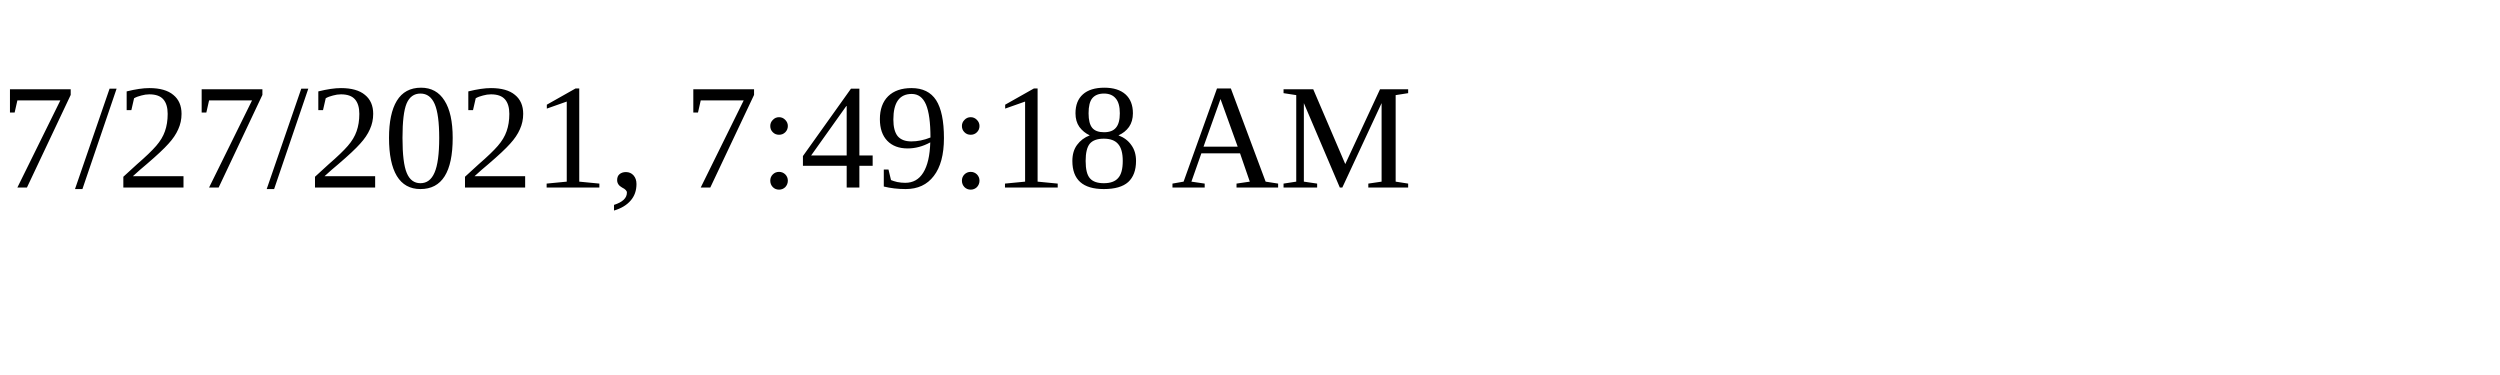
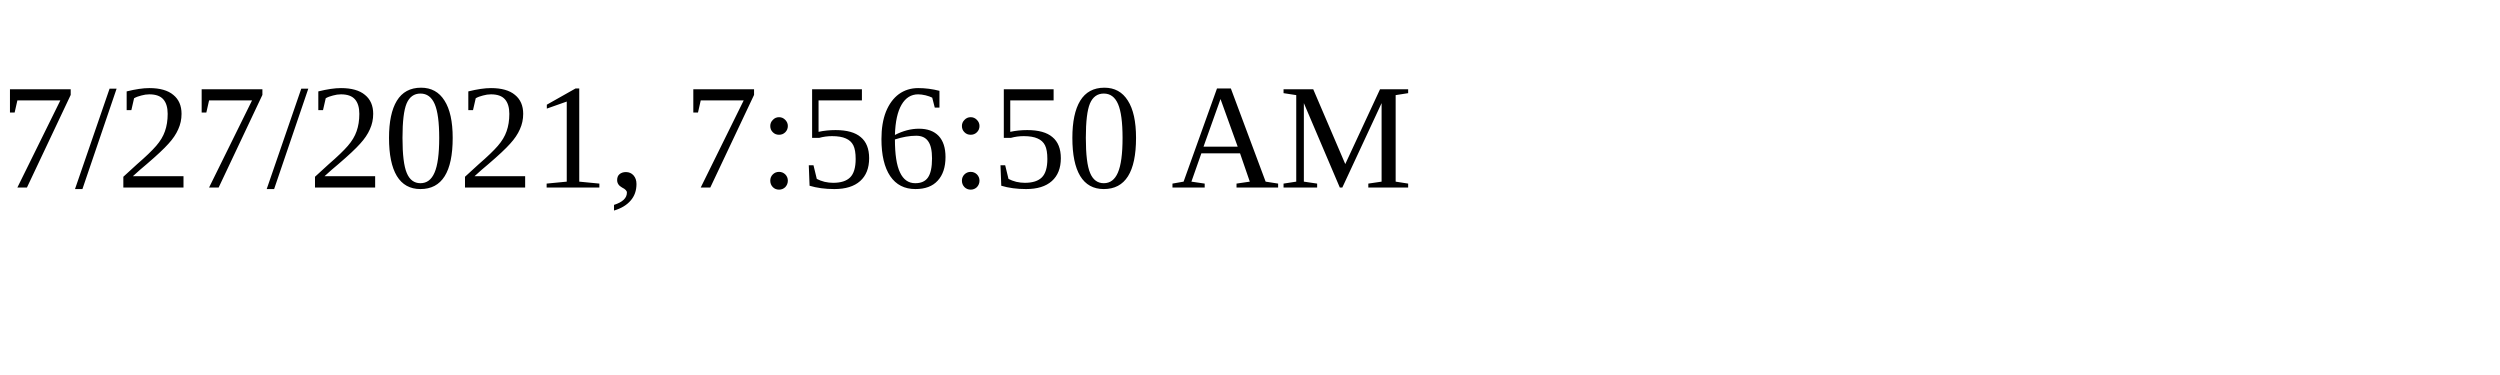
<svg xmlns="http://www.w3.org/2000/svg" height="30" width="200">
-   <text x="0" y="15">7/27/2021, 7:49:18 AM</text>
+   <text x="0" y="15">7/27/2021, 7:56:50 AM</text>
</svg>
